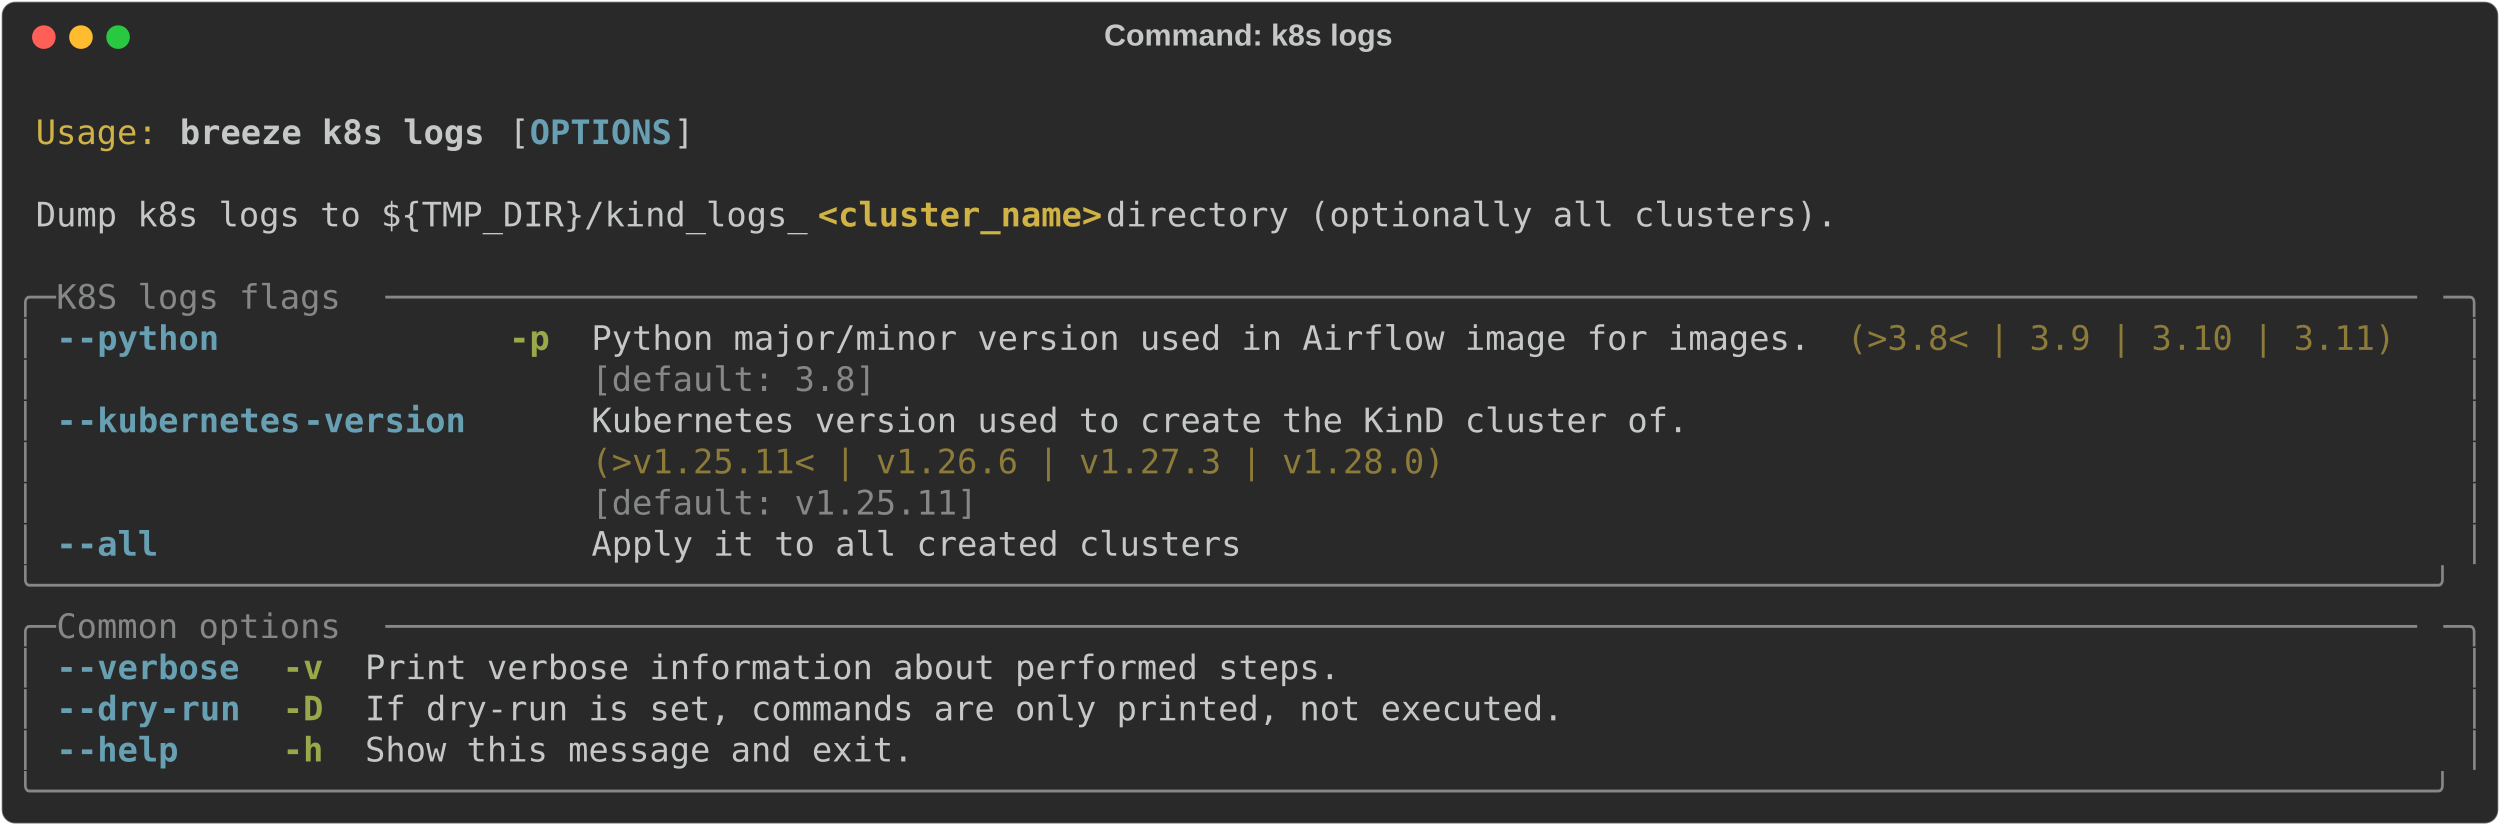
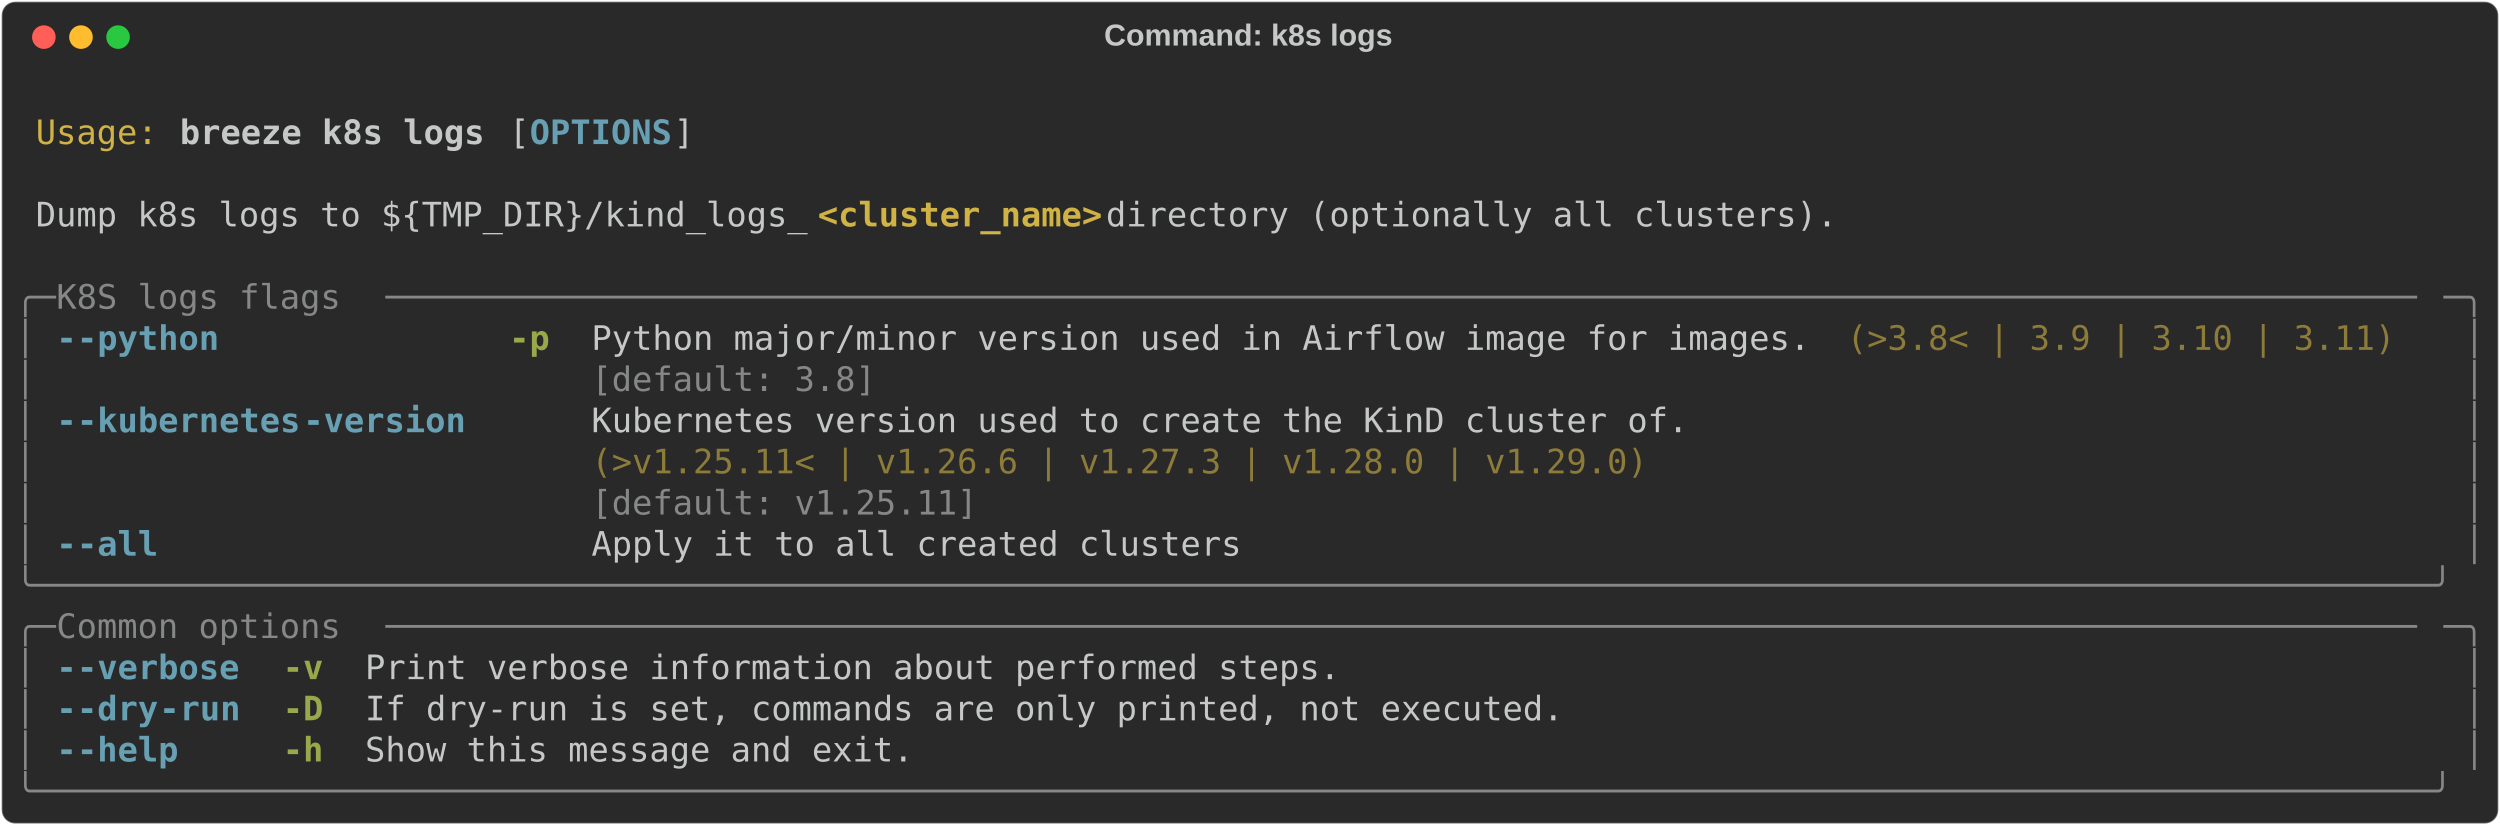
<svg xmlns="http://www.w3.org/2000/svg" class="rich-terminal" viewBox="0 0 1482 489.2">
  <style>

    @font-face {
        font-family: "Fira Code";
        src: local("FiraCode-Regular"),
                url("https://cdnjs.cloudflare.com/ajax/libs/firacode/6.2.0/woff2/FiraCode-Regular.woff2") format("woff2"),
                url("https://cdnjs.cloudflare.com/ajax/libs/firacode/6.2.0/woff/FiraCode-Regular.woff") format("woff");
        font-style: normal;
        font-weight: 400;
    }
    @font-face {
        font-family: "Fira Code";
        src: local("FiraCode-Bold"),
                url("https://cdnjs.cloudflare.com/ajax/libs/firacode/6.2.0/woff2/FiraCode-Bold.woff2") format("woff2"),
                url("https://cdnjs.cloudflare.com/ajax/libs/firacode/6.2.0/woff/FiraCode-Bold.woff") format("woff");
        font-style: bold;
        font-weight: 700;
    }

    .breeze-k8s-logs-matrix {
        font-family: Fira Code, monospace;
        font-size: 20px;
        line-height: 24.4px;
        font-variant-east-asian: full-width;
    }

    .breeze-k8s-logs-title {
        font-size: 18px;
        font-weight: bold;
        font-family: arial;
    }

    .breeze-k8s-logs-r1 { fill: #c5c8c6 }
.breeze-k8s-logs-r2 { fill: #d0b344 }
.breeze-k8s-logs-r3 { fill: #c5c8c6;font-weight: bold }
.breeze-k8s-logs-r4 { fill: #68a0b3;font-weight: bold }
.breeze-k8s-logs-r5 { fill: #d0b344;font-weight: bold }
.breeze-k8s-logs-r6 { fill: #868887 }
.breeze-k8s-logs-r7 { fill: #98a84b;font-weight: bold }
.breeze-k8s-logs-r8 { fill: #8d7b39 }
    </style>
  <defs>
    <clipPath id="breeze-k8s-logs-clip-terminal">
      <rect x="0" y="0" width="1463.0" height="438.2" />
    </clipPath>
    <clipPath id="breeze-k8s-logs-line-0">
      <rect x="0" y="1.5" width="1464" height="24.65" />
    </clipPath>
    <clipPath id="breeze-k8s-logs-line-1">
      <rect x="0" y="25.9" width="1464" height="24.65" />
    </clipPath>
    <clipPath id="breeze-k8s-logs-line-2">
      <rect x="0" y="50.3" width="1464" height="24.65" />
    </clipPath>
    <clipPath id="breeze-k8s-logs-line-3">
      <rect x="0" y="74.7" width="1464" height="24.65" />
    </clipPath>
    <clipPath id="breeze-k8s-logs-line-4">
      <rect x="0" y="99.1" width="1464" height="24.65" />
    </clipPath>
    <clipPath id="breeze-k8s-logs-line-5">
      <rect x="0" y="123.5" width="1464" height="24.65" />
    </clipPath>
    <clipPath id="breeze-k8s-logs-line-6">
      <rect x="0" y="147.9" width="1464" height="24.65" />
    </clipPath>
    <clipPath id="breeze-k8s-logs-line-7">
      <rect x="0" y="172.3" width="1464" height="24.65" />
    </clipPath>
    <clipPath id="breeze-k8s-logs-line-8">
      <rect x="0" y="196.7" width="1464" height="24.65" />
    </clipPath>
    <clipPath id="breeze-k8s-logs-line-9">
      <rect x="0" y="221.1" width="1464" height="24.65" />
    </clipPath>
    <clipPath id="breeze-k8s-logs-line-10">
      <rect x="0" y="245.5" width="1464" height="24.65" />
    </clipPath>
    <clipPath id="breeze-k8s-logs-line-11">
      <rect x="0" y="269.9" width="1464" height="24.65" />
    </clipPath>
    <clipPath id="breeze-k8s-logs-line-12">
      <rect x="0" y="294.3" width="1464" height="24.65" />
    </clipPath>
    <clipPath id="breeze-k8s-logs-line-13">
      <rect x="0" y="318.7" width="1464" height="24.65" />
    </clipPath>
    <clipPath id="breeze-k8s-logs-line-14">
      <rect x="0" y="343.1" width="1464" height="24.65" />
    </clipPath>
    <clipPath id="breeze-k8s-logs-line-15">
      <rect x="0" y="367.5" width="1464" height="24.65" />
    </clipPath>
    <clipPath id="breeze-k8s-logs-line-16">
      <rect x="0" y="391.9" width="1464" height="24.65" />
    </clipPath>
  </defs>
  <rect fill="#292929" stroke="rgba(255,255,255,0.35)" stroke-width="1" x="1" y="1" width="1480" height="487.2" rx="8" />
  <text class="breeze-k8s-logs-title" fill="#c5c8c6" text-anchor="middle" x="740" y="27">Command: k8s logs</text>
  <g transform="translate(26,22)">
    <circle cx="0" cy="0" r="7" fill="#ff5f57" />
    <circle cx="22" cy="0" r="7" fill="#febc2e" />
    <circle cx="44" cy="0" r="7" fill="#28c840" />
  </g>
  <g transform="translate(9, 41)" clip-path="url(#breeze-k8s-logs-clip-terminal)">
    <g class="breeze-k8s-logs-matrix">
      <text class="breeze-k8s-logs-r1" x="1464" y="20" textLength="12.2" clip-path="url(#breeze-k8s-logs-line-0)">
</text>
      <text class="breeze-k8s-logs-r2" x="12.2" y="44.4" textLength="73.2" clip-path="url(#breeze-k8s-logs-line-1)">Usage:</text>
      <text class="breeze-k8s-logs-r3" x="97.6" y="44.4" textLength="183" clip-path="url(#breeze-k8s-logs-line-1)">breeze k8s logs</text>
      <text class="breeze-k8s-logs-r1" x="292.8" y="44.4" textLength="12.2" clip-path="url(#breeze-k8s-logs-line-1)">[</text>
      <text class="breeze-k8s-logs-r4" x="305" y="44.4" textLength="85.4" clip-path="url(#breeze-k8s-logs-line-1)">OPTIONS</text>
      <text class="breeze-k8s-logs-r1" x="390.4" y="44.4" textLength="12.2" clip-path="url(#breeze-k8s-logs-line-1)">]</text>
      <text class="breeze-k8s-logs-r1" x="1464" y="44.4" textLength="12.2" clip-path="url(#breeze-k8s-logs-line-1)">
</text>
      <text class="breeze-k8s-logs-r1" x="1464" y="68.8" textLength="12.2" clip-path="url(#breeze-k8s-logs-line-2)">
</text>
      <text class="breeze-k8s-logs-r1" x="12.2" y="93.2" textLength="463.6" clip-path="url(#breeze-k8s-logs-line-3)">Dump k8s logs to ${TMP_DIR}/kind_logs_</text>
      <text class="breeze-k8s-logs-r5" x="475.8" y="93.2" textLength="170.8" clip-path="url(#breeze-k8s-logs-line-3)">&lt;cluster_name&gt;</text>
      <text class="breeze-k8s-logs-r1" x="646.6" y="93.2" textLength="451.4" clip-path="url(#breeze-k8s-logs-line-3)"> directory (optionally all clusters).</text>
      <text class="breeze-k8s-logs-r1" x="1464" y="93.2" textLength="12.2" clip-path="url(#breeze-k8s-logs-line-3)">
</text>
      <text class="breeze-k8s-logs-r1" x="1464" y="117.6" textLength="12.2" clip-path="url(#breeze-k8s-logs-line-4)">
</text>
      <text class="breeze-k8s-logs-r6" x="0" y="142" textLength="24.4" clip-path="url(#breeze-k8s-logs-line-5)">╭─</text>
      <text class="breeze-k8s-logs-r6" x="24.4" y="142" textLength="195.2" clip-path="url(#breeze-k8s-logs-line-5)"> K8S logs flags </text>
      <text class="breeze-k8s-logs-r6" x="219.6" y="142" textLength="1220" clip-path="url(#breeze-k8s-logs-line-5)">────────────────────────────────────────────────────────────────────────────────────────────────────</text>
      <text class="breeze-k8s-logs-r6" x="1439.6" y="142" textLength="24.4" clip-path="url(#breeze-k8s-logs-line-5)">─╮</text>
      <text class="breeze-k8s-logs-r1" x="1464" y="142" textLength="12.2" clip-path="url(#breeze-k8s-logs-line-5)">
</text>
      <text class="breeze-k8s-logs-r6" x="0" y="166.4" textLength="12.2" clip-path="url(#breeze-k8s-logs-line-6)">│</text>
      <text class="breeze-k8s-logs-r4" x="24.4" y="166.4" textLength="12.2" clip-path="url(#breeze-k8s-logs-line-6)">-</text>
      <text class="breeze-k8s-logs-r4" x="36.6" y="166.4" textLength="85.4" clip-path="url(#breeze-k8s-logs-line-6)">-python</text>
      <text class="breeze-k8s-logs-r7" x="292.8" y="166.4" textLength="24.4" clip-path="url(#breeze-k8s-logs-line-6)">-p</text>
      <text class="breeze-k8s-logs-r1" x="341.6" y="166.4" textLength="732" clip-path="url(#breeze-k8s-logs-line-6)">Python major/minor version used in Airflow image for images.</text>
      <text class="breeze-k8s-logs-r8" x="1085.8" y="166.4" textLength="329.4" clip-path="url(#breeze-k8s-logs-line-6)">(&gt;3.8&lt; | 3.9 | 3.10 | 3.11)</text>
      <text class="breeze-k8s-logs-r6" x="1451.8" y="166.4" textLength="12.2" clip-path="url(#breeze-k8s-logs-line-6)">│</text>
      <text class="breeze-k8s-logs-r1" x="1464" y="166.4" textLength="12.2" clip-path="url(#breeze-k8s-logs-line-6)">
</text>
      <text class="breeze-k8s-logs-r6" x="0" y="190.8" textLength="12.2" clip-path="url(#breeze-k8s-logs-line-7)">│</text>
      <text class="breeze-k8s-logs-r6" x="341.6" y="190.8" textLength="732" clip-path="url(#breeze-k8s-logs-line-7)">[default: 3.8]                                              </text>
      <text class="breeze-k8s-logs-r6" x="1451.8" y="190.8" textLength="12.2" clip-path="url(#breeze-k8s-logs-line-7)">│</text>
      <text class="breeze-k8s-logs-r1" x="1464" y="190.8" textLength="12.2" clip-path="url(#breeze-k8s-logs-line-7)">
</text>
      <text class="breeze-k8s-logs-r6" x="0" y="215.2" textLength="12.2" clip-path="url(#breeze-k8s-logs-line-8)">│</text>
      <text class="breeze-k8s-logs-r4" x="24.4" y="215.2" textLength="12.2" clip-path="url(#breeze-k8s-logs-line-8)">-</text>
      <text class="breeze-k8s-logs-r4" x="36.6" y="215.2" textLength="134.2" clip-path="url(#breeze-k8s-logs-line-8)">-kubernetes</text>
      <text class="breeze-k8s-logs-r4" x="170.8" y="215.2" textLength="97.6" clip-path="url(#breeze-k8s-logs-line-8)">-version</text>
      <text class="breeze-k8s-logs-r1" x="341.6" y="215.2" textLength="658.8" clip-path="url(#breeze-k8s-logs-line-8)">Kubernetes version used to create the KinD cluster of.</text>
      <text class="breeze-k8s-logs-r6" x="1451.8" y="215.2" textLength="12.2" clip-path="url(#breeze-k8s-logs-line-8)">│</text>
      <text class="breeze-k8s-logs-r1" x="1464" y="215.2" textLength="12.2" clip-path="url(#breeze-k8s-logs-line-8)">
</text>
      <text class="breeze-k8s-logs-r6" x="0" y="239.6" textLength="12.2" clip-path="url(#breeze-k8s-logs-line-9)">│</text>
-       <text class="breeze-k8s-logs-r8" x="341.6" y="239.6" textLength="658.8" clip-path="url(#breeze-k8s-logs-line-9)">(&gt;v1.25.11&lt; | v1.26.6 | v1.27.3 | v1.28.0)            </text>
+       <text class="breeze-k8s-logs-r8" x="341.6" y="239.6" textLength="658.8" clip-path="url(#breeze-k8s-logs-line-9)">(&gt;v1.25.11&lt; | v1.26.6 | v1.27.3 | v1.28.0 | v1.29.0)  </text>
      <text class="breeze-k8s-logs-r6" x="1451.8" y="239.6" textLength="12.2" clip-path="url(#breeze-k8s-logs-line-9)">│</text>
      <text class="breeze-k8s-logs-r1" x="1464" y="239.6" textLength="12.2" clip-path="url(#breeze-k8s-logs-line-9)">
</text>
      <text class="breeze-k8s-logs-r6" x="0" y="264" textLength="12.2" clip-path="url(#breeze-k8s-logs-line-10)">│</text>
      <text class="breeze-k8s-logs-r6" x="341.6" y="264" textLength="658.8" clip-path="url(#breeze-k8s-logs-line-10)">[default: v1.25.11]                                   </text>
      <text class="breeze-k8s-logs-r6" x="1451.8" y="264" textLength="12.2" clip-path="url(#breeze-k8s-logs-line-10)">│</text>
      <text class="breeze-k8s-logs-r1" x="1464" y="264" textLength="12.2" clip-path="url(#breeze-k8s-logs-line-10)">
</text>
      <text class="breeze-k8s-logs-r6" x="0" y="288.4" textLength="12.2" clip-path="url(#breeze-k8s-logs-line-11)">│</text>
      <text class="breeze-k8s-logs-r4" x="24.4" y="288.4" textLength="12.2" clip-path="url(#breeze-k8s-logs-line-11)">-</text>
      <text class="breeze-k8s-logs-r4" x="36.6" y="288.4" textLength="48.8" clip-path="url(#breeze-k8s-logs-line-11)">-all</text>
      <text class="breeze-k8s-logs-r1" x="341.6" y="288.4" textLength="390.4" clip-path="url(#breeze-k8s-logs-line-11)">Apply it to all created clusters</text>
      <text class="breeze-k8s-logs-r6" x="1451.8" y="288.4" textLength="12.2" clip-path="url(#breeze-k8s-logs-line-11)">│</text>
      <text class="breeze-k8s-logs-r1" x="1464" y="288.4" textLength="12.2" clip-path="url(#breeze-k8s-logs-line-11)">
</text>
      <text class="breeze-k8s-logs-r6" x="0" y="312.8" textLength="1464" clip-path="url(#breeze-k8s-logs-line-12)">╰──────────────────────────────────────────────────────────────────────────────────────────────────────────────────────╯</text>
      <text class="breeze-k8s-logs-r1" x="1464" y="312.8" textLength="12.2" clip-path="url(#breeze-k8s-logs-line-12)">
</text>
      <text class="breeze-k8s-logs-r6" x="0" y="337.2" textLength="24.4" clip-path="url(#breeze-k8s-logs-line-13)">╭─</text>
      <text class="breeze-k8s-logs-r6" x="24.4" y="337.2" textLength="195.2" clip-path="url(#breeze-k8s-logs-line-13)"> Common options </text>
      <text class="breeze-k8s-logs-r6" x="219.6" y="337.2" textLength="1220" clip-path="url(#breeze-k8s-logs-line-13)">────────────────────────────────────────────────────────────────────────────────────────────────────</text>
      <text class="breeze-k8s-logs-r6" x="1439.6" y="337.2" textLength="24.4" clip-path="url(#breeze-k8s-logs-line-13)">─╮</text>
      <text class="breeze-k8s-logs-r1" x="1464" y="337.2" textLength="12.2" clip-path="url(#breeze-k8s-logs-line-13)">
</text>
      <text class="breeze-k8s-logs-r6" x="0" y="361.6" textLength="12.2" clip-path="url(#breeze-k8s-logs-line-14)">│</text>
      <text class="breeze-k8s-logs-r4" x="24.4" y="361.6" textLength="12.2" clip-path="url(#breeze-k8s-logs-line-14)">-</text>
      <text class="breeze-k8s-logs-r4" x="36.6" y="361.6" textLength="97.6" clip-path="url(#breeze-k8s-logs-line-14)">-verbose</text>
      <text class="breeze-k8s-logs-r7" x="158.6" y="361.6" textLength="24.4" clip-path="url(#breeze-k8s-logs-line-14)">-v</text>
      <text class="breeze-k8s-logs-r1" x="207.4" y="361.6" textLength="585.6" clip-path="url(#breeze-k8s-logs-line-14)">Print verbose information about performed steps.</text>
      <text class="breeze-k8s-logs-r6" x="1451.8" y="361.6" textLength="12.2" clip-path="url(#breeze-k8s-logs-line-14)">│</text>
      <text class="breeze-k8s-logs-r1" x="1464" y="361.6" textLength="12.2" clip-path="url(#breeze-k8s-logs-line-14)">
</text>
      <text class="breeze-k8s-logs-r6" x="0" y="386" textLength="12.2" clip-path="url(#breeze-k8s-logs-line-15)">│</text>
      <text class="breeze-k8s-logs-r4" x="24.4" y="386" textLength="12.2" clip-path="url(#breeze-k8s-logs-line-15)">-</text>
      <text class="breeze-k8s-logs-r4" x="36.6" y="386" textLength="48.8" clip-path="url(#breeze-k8s-logs-line-15)">-dry</text>
      <text class="breeze-k8s-logs-r4" x="85.4" y="386" textLength="48.8" clip-path="url(#breeze-k8s-logs-line-15)">-run</text>
      <text class="breeze-k8s-logs-r7" x="158.6" y="386" textLength="24.4" clip-path="url(#breeze-k8s-logs-line-15)">-D</text>
      <text class="breeze-k8s-logs-r1" x="207.4" y="386" textLength="719.8" clip-path="url(#breeze-k8s-logs-line-15)">If dry-run is set, commands are only printed, not executed.</text>
      <text class="breeze-k8s-logs-r6" x="1451.8" y="386" textLength="12.2" clip-path="url(#breeze-k8s-logs-line-15)">│</text>
      <text class="breeze-k8s-logs-r1" x="1464" y="386" textLength="12.2" clip-path="url(#breeze-k8s-logs-line-15)">
</text>
      <text class="breeze-k8s-logs-r6" x="0" y="410.4" textLength="12.2" clip-path="url(#breeze-k8s-logs-line-16)">│</text>
      <text class="breeze-k8s-logs-r4" x="24.4" y="410.4" textLength="12.2" clip-path="url(#breeze-k8s-logs-line-16)">-</text>
      <text class="breeze-k8s-logs-r4" x="36.6" y="410.4" textLength="61" clip-path="url(#breeze-k8s-logs-line-16)">-help</text>
      <text class="breeze-k8s-logs-r7" x="158.6" y="410.4" textLength="24.4" clip-path="url(#breeze-k8s-logs-line-16)">-h</text>
      <text class="breeze-k8s-logs-r1" x="207.4" y="410.4" textLength="329.4" clip-path="url(#breeze-k8s-logs-line-16)">Show this message and exit.</text>
      <text class="breeze-k8s-logs-r6" x="1451.8" y="410.4" textLength="12.2" clip-path="url(#breeze-k8s-logs-line-16)">│</text>
      <text class="breeze-k8s-logs-r1" x="1464" y="410.4" textLength="12.2" clip-path="url(#breeze-k8s-logs-line-16)">
</text>
      <text class="breeze-k8s-logs-r6" x="0" y="434.8" textLength="1464" clip-path="url(#breeze-k8s-logs-line-17)">╰──────────────────────────────────────────────────────────────────────────────────────────────────────────────────────╯</text>
      <text class="breeze-k8s-logs-r1" x="1464" y="434.8" textLength="12.2" clip-path="url(#breeze-k8s-logs-line-17)">
</text>
    </g>
  </g>
</svg>
